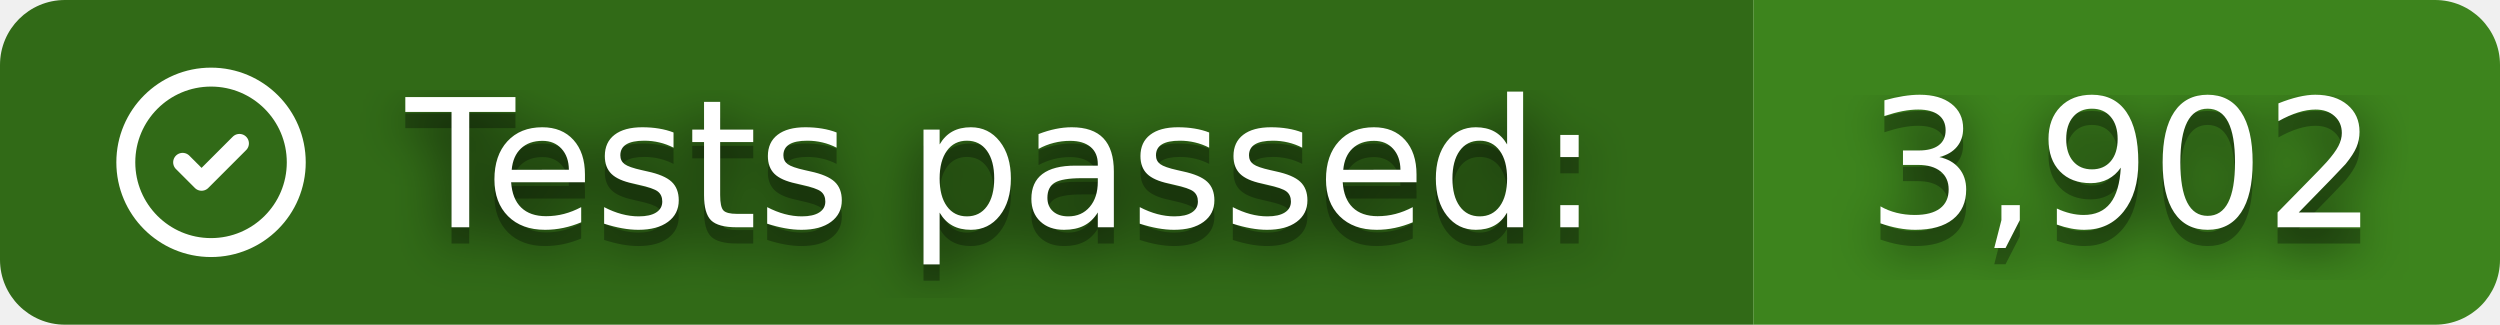
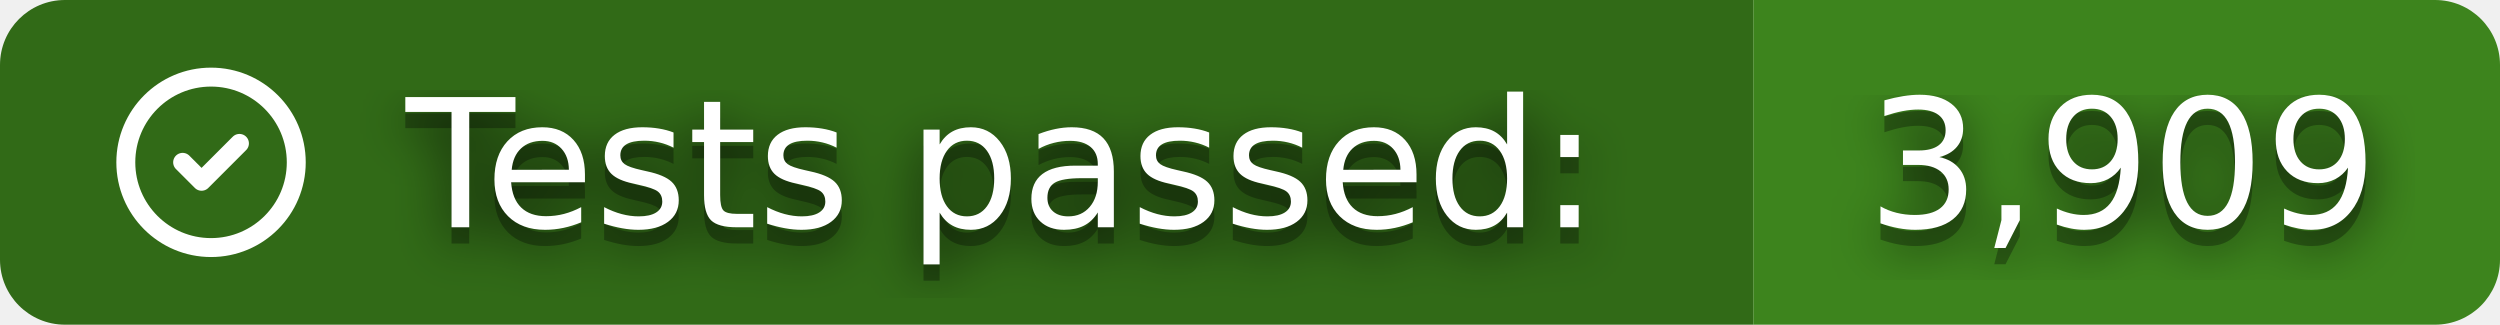
- <svg xmlns="http://www.w3.org/2000/svg" width="154" height="20" role="img" aria-label="Tests passed: 3,902">
+ <svg xmlns="http://www.w3.org/2000/svg" width="154" height="20" role="img" aria-label="Tests passed: 3,909">
  <clipPath id="r">
    <rect width="154" height="20" rx="4" />
  </clipPath>
  <g clip-path="url(#r)">
    <rect width="108" height="20" fill="#316A17" />
    <rect x="108" width="46" height="20" fill="#3D841D" />
  </g>
  <svg x="6" y="3" width="14" height="14" viewBox="0 0 24 24" fill="none" stroke="#fff" stroke-width="2" stroke-linecap="round" stroke-linejoin="round">
    <path d="M12 12m-9 0a9 9 0 1 0 18 0a9 9 0 1 0 -18 0" />
    <path d="M9 12l2 2l4 -4" />
  </svg>
  <filter id="b">
    <feGaussianBlur stdDeviation="16" />
  </filter>
  <g fill="#fff" font-family="Verdana,Geneva,DejaVu Sans,sans-serif" text-rendering="geometricPrecision" font-size="110">
    <g transform="scale(.1)">
      <g aria-hidden="true" fill="#010101">
        <text x="250" y="150" fill-opacity=".8" filter="url(#b)" textLength="760" lengthAdjust="spacingAndGlyphs">Tests passed:</text>
        <text x="250" y="150" fill-opacity=".3" textLength="760" lengthAdjust="spacingAndGlyphs">Tests passed:</text>
-         <text x="1150" y="150" fill-opacity=".8" filter="url(#b)" textLength="320" lengthAdjust="spacingAndGlyphs">3,902</text>
-         <text x="1150" y="150" fill-opacity=".3" textLength="320" lengthAdjust="spacingAndGlyphs">3,902</text>
+         <text x="1150" y="150" fill-opacity=".8" filter="url(#b)" textLength="320" lengthAdjust="spacingAndGlyphs">3,909</text>
+         <text x="1150" y="150" fill-opacity=".3" textLength="320" lengthAdjust="spacingAndGlyphs">3,909</text>
      </g>
      <text x="250" y="140" textLength="760" lengthAdjust="spacingAndGlyphs">Tests passed:</text>
-       <text x="1150" y="140" textLength="320" lengthAdjust="spacingAndGlyphs">3,902</text>
+       <text x="1150" y="140" textLength="320" lengthAdjust="spacingAndGlyphs">3,909</text>
    </g>
  </g>
</svg>
